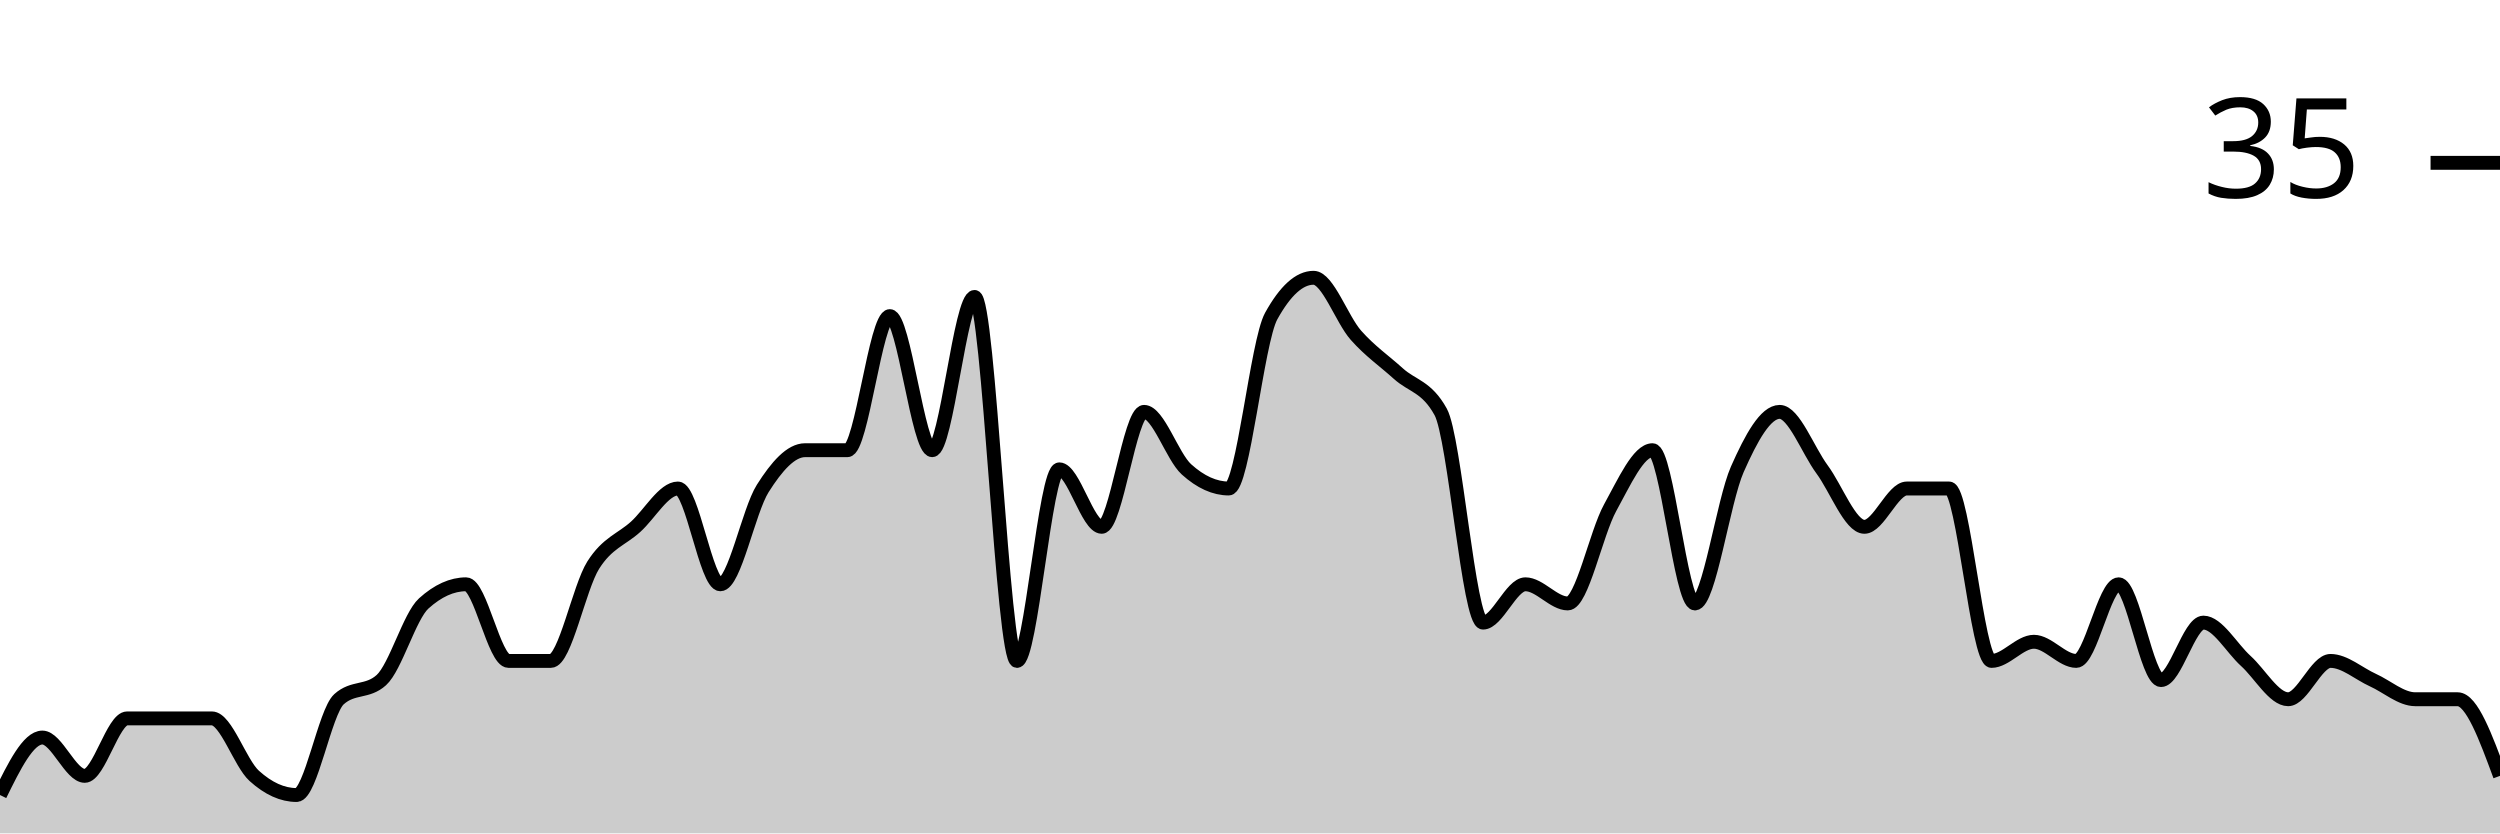
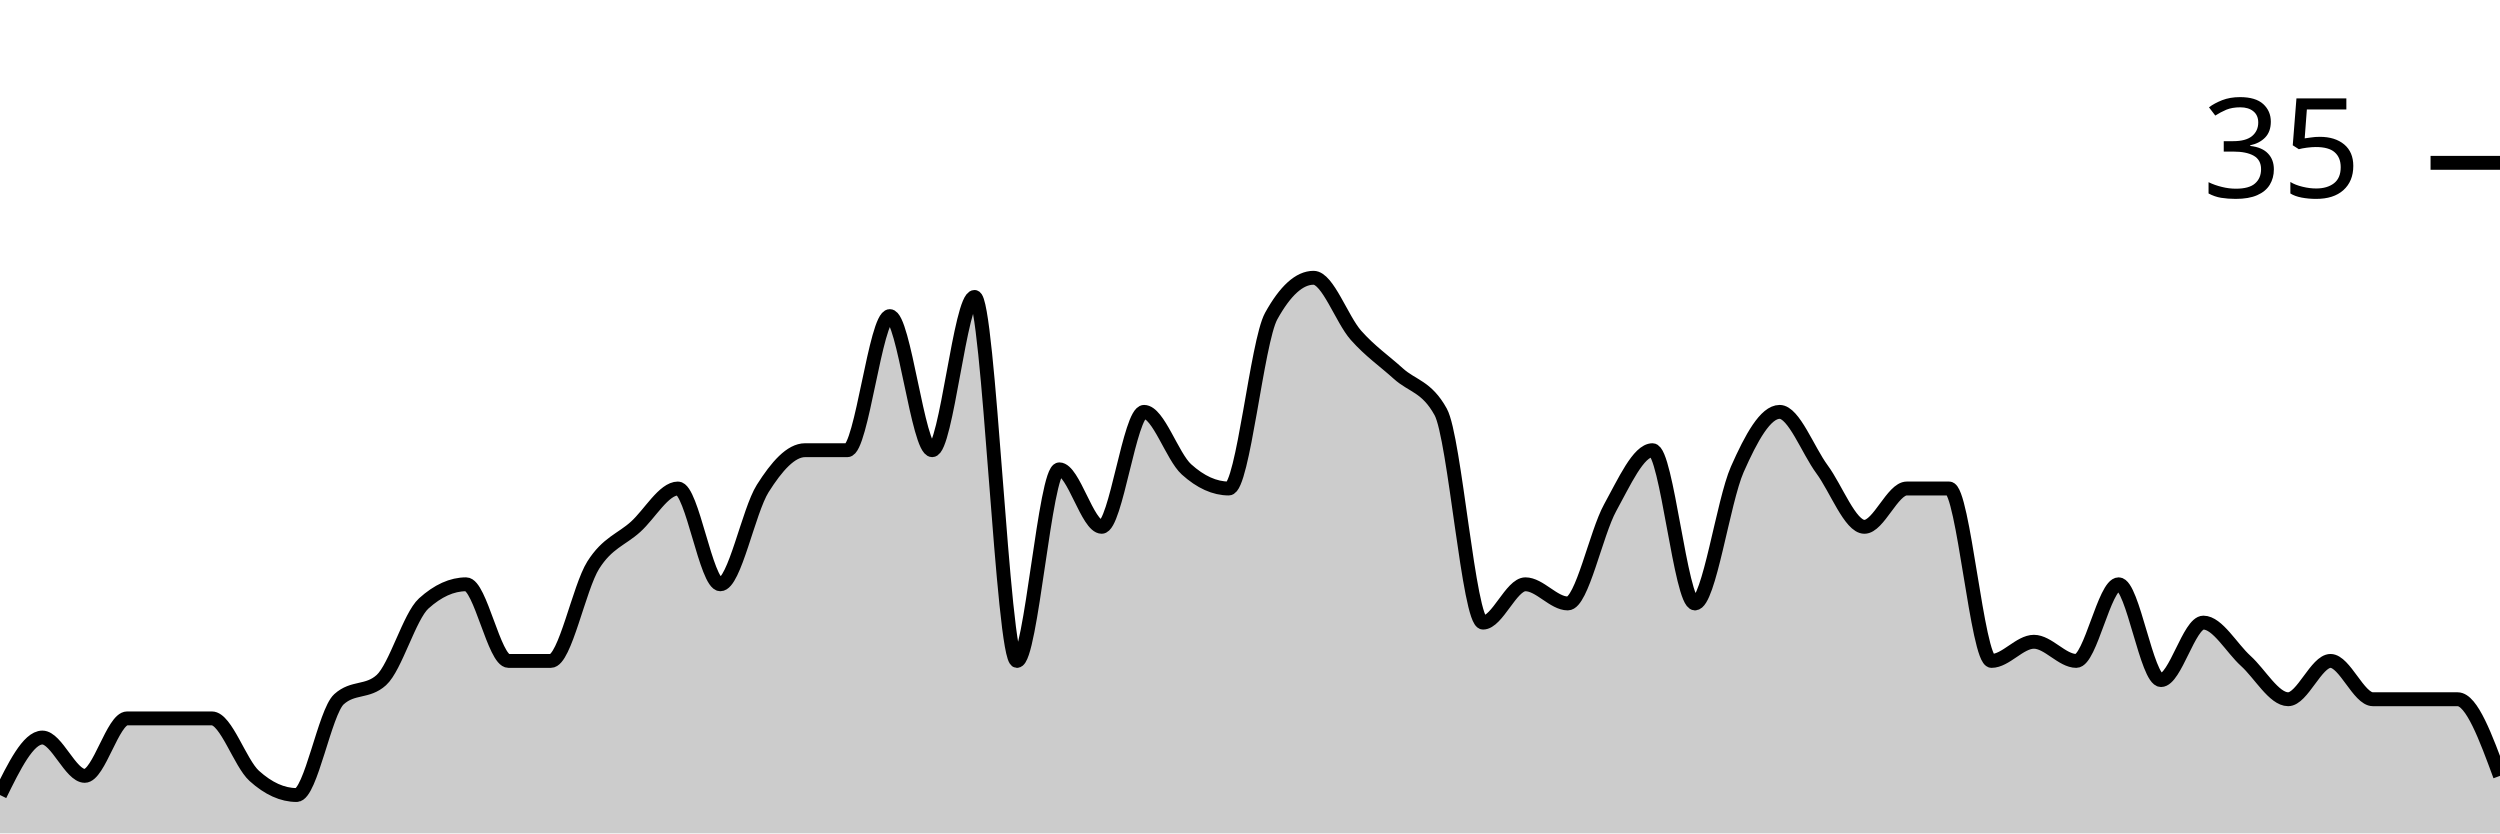
<svg xmlns="http://www.w3.org/2000/svg" viewBox="0 0 180 60">
  <g transform="translate(0,20)">
-     <path class="area" fill="rgba(0, 0, 0, 0.2)" d="M0,37.241C1.017,35.172,2.034,33.103,3.051,33.103C4.068,33.103,5.085,35.862,6.102,35.862C7.119,35.862,8.136,31.724,9.153,31.724C10.169,31.724,11.186,31.724,12.203,31.724C13.22,31.724,14.237,31.724,15.254,31.724C16.271,31.724,17.288,34.943,18.305,35.862C19.322,36.782,20.339,37.241,21.356,37.241C22.373,37.241,23.39,31.264,24.407,30.345C25.424,29.425,26.441,29.885,27.458,28.966C28.475,28.046,29.492,24.368,30.508,23.448C31.525,22.529,32.542,22.069,33.559,22.069C34.576,22.069,35.593,27.586,36.61,27.586C37.627,27.586,38.644,27.586,39.661,27.586C40.678,27.586,41.695,22.299,42.712,20.69C43.729,19.08,44.746,18.851,45.763,17.931C46.78,17.011,47.797,15.172,48.814,15.172C49.831,15.172,50.847,22.069,51.864,22.069C52.881,22.069,53.898,16.782,54.915,15.172C55.932,13.563,56.949,12.414,57.966,12.414C58.983,12.414,60,12.414,61.017,12.414C62.034,12.414,63.051,2.759,64.068,2.759C65.085,2.759,66.102,12.414,67.119,12.414C68.136,12.414,69.153,1.379,70.169,1.379C71.186,1.379,72.203,27.586,73.22,27.586C74.237,27.586,75.254,13.793,76.271,13.793C77.288,13.793,78.305,17.931,79.322,17.931C80.339,17.931,81.356,9.655,82.373,9.655C83.39,9.655,84.407,12.874,85.424,13.793C86.441,14.713,87.458,15.172,88.475,15.172C89.492,15.172,90.508,4.598,91.525,2.759C92.542,0.92,93.559,0,94.576,0C95.593,0,96.61,2.989,97.627,4.138C98.644,5.287,99.661,5.977,100.678,6.897C101.695,7.816,102.712,7.816,103.729,9.655C104.746,11.494,105.763,24.828,106.78,24.828C107.797,24.828,108.814,22.069,109.831,22.069C110.847,22.069,111.864,23.448,112.881,23.448C113.898,23.448,114.915,18.391,115.932,16.552C116.949,14.713,117.966,12.414,118.983,12.414C120,12.414,121.017,23.448,122.034,23.448C123.051,23.448,124.068,16.092,125.085,13.793C126.102,11.494,127.119,9.655,128.136,9.655C129.153,9.655,130.169,12.414,131.186,13.793C132.203,15.172,133.22,17.931,134.237,17.931C135.254,17.931,136.271,15.172,137.288,15.172C138.305,15.172,139.322,15.172,140.339,15.172C141.356,15.172,142.373,27.586,143.39,27.586C144.407,27.586,145.424,26.207,146.441,26.207C147.458,26.207,148.475,27.586,149.492,27.586C150.508,27.586,151.525,22.069,152.542,22.069C153.559,22.069,154.576,28.966,155.593,28.966C156.61,28.966,157.627,24.828,158.644,24.828C159.661,24.828,160.678,26.667,161.695,27.586C162.712,28.506,163.729,30.345,164.746,30.345C165.763,30.345,166.78,27.586,167.797,27.586C168.814,27.586,169.831,28.506,170.847,28.966C171.864,29.425,172.881,30.345,173.898,30.345C174.915,30.345,175.932,30.345,176.949,30.345C177.966,30.345,178.983,33.103,180,35.862L180,40C178.983,40,177.966,40,176.949,40C175.932,40,174.915,40,173.898,40C172.881,40,171.864,40,170.847,40C169.831,40,168.814,40,167.797,40C166.78,40,165.763,40,164.746,40C163.729,40,162.712,40,161.695,40C160.678,40,159.661,40,158.644,40C157.627,40,156.61,40,155.593,40C154.576,40,153.559,40,152.542,40C151.525,40,150.508,40,149.492,40C148.475,40,147.458,40,146.441,40C145.424,40,144.407,40,143.39,40C142.373,40,141.356,40,140.339,40C139.322,40,138.305,40,137.288,40C136.271,40,135.254,40,134.237,40C133.22,40,132.203,40,131.186,40C130.169,40,129.153,40,128.136,40C127.119,40,126.102,40,125.085,40C124.068,40,123.051,40,122.034,40C121.017,40,120,40,118.983,40C117.966,40,116.949,40,115.932,40C114.915,40,113.898,40,112.881,40C111.864,40,110.847,40,109.831,40C108.814,40,107.797,40,106.78,40C105.763,40,104.746,40,103.729,40C102.712,40,101.695,40,100.678,40C99.661,40,98.644,40,97.627,40C96.61,40,95.593,40,94.576,40C93.559,40,92.542,40,91.525,40C90.508,40,89.492,40,88.475,40C87.458,40,86.441,40,85.424,40C84.407,40,83.39,40,82.373,40C81.356,40,80.339,40,79.322,40C78.305,40,77.288,40,76.271,40C75.254,40,74.237,40,73.22,40C72.203,40,71.186,40,70.169,40C69.153,40,68.136,40,67.119,40C66.102,40,65.085,40,64.068,40C63.051,40,62.034,40,61.017,40C60,40,58.983,40,57.966,40C56.949,40,55.932,40,54.915,40C53.898,40,52.881,40,51.864,40C50.847,40,49.831,40,48.814,40C47.797,40,46.78,40,45.763,40C44.746,40,43.729,40,42.712,40C41.695,40,40.678,40,39.661,40C38.644,40,37.627,40,36.61,40C35.593,40,34.576,40,33.559,40C32.542,40,31.525,40,30.508,40C29.492,40,28.475,40,27.458,40C26.441,40,25.424,40,24.407,40C23.39,40,22.373,40,21.356,40C20.339,40,19.322,40,18.305,40C17.288,40,16.271,40,15.254,40C14.237,40,13.22,40,12.203,40C11.186,40,10.169,40,9.153,40C8.136,40,7.119,40,6.102,40C5.085,40,4.068,40,3.051,40C2.034,40,1.017,40,0,40Z" />
-     <path class="line" stroke="black" fill="none" d="M0,37.241C1.017,35.172,2.034,33.103,3.051,33.103C4.068,33.103,5.085,35.862,6.102,35.862C7.119,35.862,8.136,31.724,9.153,31.724C10.169,31.724,11.186,31.724,12.203,31.724C13.22,31.724,14.237,31.724,15.254,31.724C16.271,31.724,17.288,34.943,18.305,35.862C19.322,36.782,20.339,37.241,21.356,37.241C22.373,37.241,23.39,31.264,24.407,30.345C25.424,29.425,26.441,29.885,27.458,28.966C28.475,28.046,29.492,24.368,30.508,23.448C31.525,22.529,32.542,22.069,33.559,22.069C34.576,22.069,35.593,27.586,36.61,27.586C37.627,27.586,38.644,27.586,39.661,27.586C40.678,27.586,41.695,22.299,42.712,20.69C43.729,19.08,44.746,18.851,45.763,17.931C46.78,17.011,47.797,15.172,48.814,15.172C49.831,15.172,50.847,22.069,51.864,22.069C52.881,22.069,53.898,16.782,54.915,15.172C55.932,13.563,56.949,12.414,57.966,12.414C58.983,12.414,60,12.414,61.017,12.414C62.034,12.414,63.051,2.759,64.068,2.759C65.085,2.759,66.102,12.414,67.119,12.414C68.136,12.414,69.153,1.379,70.169,1.379C71.186,1.379,72.203,27.586,73.22,27.586C74.237,27.586,75.254,13.793,76.271,13.793C77.288,13.793,78.305,17.931,79.322,17.931C80.339,17.931,81.356,9.655,82.373,9.655C83.39,9.655,84.407,12.874,85.424,13.793C86.441,14.713,87.458,15.172,88.475,15.172C89.492,15.172,90.508,4.598,91.525,2.759C92.542,0.92,93.559,0,94.576,0C95.593,0,96.61,2.989,97.627,4.138C98.644,5.287,99.661,5.977,100.678,6.897C101.695,7.816,102.712,7.816,103.729,9.655C104.746,11.494,105.763,24.828,106.78,24.828C107.797,24.828,108.814,22.069,109.831,22.069C110.847,22.069,111.864,23.448,112.881,23.448C113.898,23.448,114.915,18.391,115.932,16.552C116.949,14.713,117.966,12.414,118.983,12.414C120,12.414,121.017,23.448,122.034,23.448C123.051,23.448,124.068,16.092,125.085,13.793C126.102,11.494,127.119,9.655,128.136,9.655C129.153,9.655,130.169,12.414,131.186,13.793C132.203,15.172,133.22,17.931,134.237,17.931C135.254,17.931,136.271,15.172,137.288,15.172C138.305,15.172,139.322,15.172,140.339,15.172C141.356,15.172,142.373,27.586,143.39,27.586C144.407,27.586,145.424,26.207,146.441,26.207C147.458,26.207,148.475,27.586,149.492,27.586C150.508,27.586,151.525,22.069,152.542,22.069C153.559,22.069,154.576,28.966,155.593,28.966C156.61,28.966,157.627,24.828,158.644,24.828C159.661,24.828,160.678,26.667,161.695,27.586C162.712,28.506,163.729,30.345,164.746,30.345C165.763,30.345,166.78,27.586,167.797,27.586C168.814,27.586,169.831,28.506,170.847,28.966C171.864,29.425,172.881,30.345,173.898,30.345C174.915,30.345,175.932,30.345,176.949,30.345C177.966,30.345,178.983,33.103,180,35.862" />
+     <path class="area" fill="rgba(0, 0, 0, 0.2)" d="M0,37.241C1.017,35.172,2.034,33.103,3.051,33.103C4.068,33.103,5.085,35.862,6.102,35.862C7.119,35.862,8.136,31.724,9.153,31.724C10.169,31.724,11.186,31.724,12.203,31.724C13.22,31.724,14.237,31.724,15.254,31.724C16.271,31.724,17.288,34.943,18.305,35.862C19.322,36.782,20.339,37.241,21.356,37.241C22.373,37.241,23.39,31.264,24.407,30.345C25.424,29.425,26.441,29.885,27.458,28.966C28.475,28.046,29.492,24.368,30.508,23.448C31.525,22.529,32.542,22.069,33.559,22.069C34.576,22.069,35.593,27.586,36.61,27.586C37.627,27.586,38.644,27.586,39.661,27.586C40.678,27.586,41.695,22.299,42.712,20.69C43.729,19.08,44.746,18.851,45.763,17.931C46.78,17.011,47.797,15.172,48.814,15.172C49.831,15.172,50.847,22.069,51.864,22.069C52.881,22.069,53.898,16.782,54.915,15.172C55.932,13.563,56.949,12.414,57.966,12.414C58.983,12.414,60,12.414,61.017,12.414C62.034,12.414,63.051,2.759,64.068,2.759C65.085,2.759,66.102,12.414,67.119,12.414C68.136,12.414,69.153,1.379,70.169,1.379C71.186,1.379,72.203,27.586,73.22,27.586C74.237,27.586,75.254,13.793,76.271,13.793C77.288,13.793,78.305,17.931,79.322,17.931C80.339,17.931,81.356,9.655,82.373,9.655C83.39,9.655,84.407,12.874,85.424,13.793C86.441,14.713,87.458,15.172,88.475,15.172C89.492,15.172,90.508,4.598,91.525,2.759C92.542,0.92,93.559,0,94.576,0C95.593,0,96.61,2.989,97.627,4.138C98.644,5.287,99.661,5.977,100.678,6.897C101.695,7.816,102.712,7.816,103.729,9.655C104.746,11.494,105.763,24.828,106.78,24.828C107.797,24.828,108.814,22.069,109.831,22.069C110.847,22.069,111.864,23.448,112.881,23.448C113.898,23.448,114.915,18.391,115.932,16.552C116.949,14.713,117.966,12.414,118.983,12.414C120,12.414,121.017,23.448,122.034,23.448C123.051,23.448,124.068,16.092,125.085,13.793C126.102,11.494,127.119,9.655,128.136,9.655C129.153,9.655,130.169,12.414,131.186,13.793C132.203,15.172,133.22,17.931,134.237,17.931C135.254,17.931,136.271,15.172,137.288,15.172C138.305,15.172,139.322,15.172,140.339,15.172C141.356,15.172,142.373,27.586,143.39,27.586C144.407,27.586,145.424,26.207,146.441,26.207C147.458,26.207,148.475,27.586,149.492,27.586C150.508,27.586,151.525,22.069,152.542,22.069C153.559,22.069,154.576,28.966,155.593,28.966C156.61,28.966,157.627,24.828,158.644,24.828C159.661,24.828,160.678,26.667,161.695,27.586C162.712,28.506,163.729,30.345,164.746,30.345C165.763,30.345,166.78,27.586,167.797,27.586C168.814,27.586,169.831,30.345,170.847,30.345C171.864,30.345,172.881,30.345,173.898,30.345C174.915,30.345,175.932,30.345,176.949,30.345C177.966,30.345,178.983,33.103,180,35.862L180,40C178.983,40,177.966,40,176.949,40C175.932,40,174.915,40,173.898,40C172.881,40,171.864,40,170.847,40C169.831,40,168.814,40,167.797,40C166.78,40,165.763,40,164.746,40C163.729,40,162.712,40,161.695,40C160.678,40,159.661,40,158.644,40C157.627,40,156.61,40,155.593,40C154.576,40,153.559,40,152.542,40C151.525,40,150.508,40,149.492,40C148.475,40,147.458,40,146.441,40C145.424,40,144.407,40,143.39,40C142.373,40,141.356,40,140.339,40C139.322,40,138.305,40,137.288,40C136.271,40,135.254,40,134.237,40C133.22,40,132.203,40,131.186,40C130.169,40,129.153,40,128.136,40C127.119,40,126.102,40,125.085,40C124.068,40,123.051,40,122.034,40C121.017,40,120,40,118.983,40C117.966,40,116.949,40,115.932,40C114.915,40,113.898,40,112.881,40C111.864,40,110.847,40,109.831,40C108.814,40,107.797,40,106.78,40C105.763,40,104.746,40,103.729,40C102.712,40,101.695,40,100.678,40C99.661,40,98.644,40,97.627,40C96.61,40,95.593,40,94.576,40C93.559,40,92.542,40,91.525,40C90.508,40,89.492,40,88.475,40C87.458,40,86.441,40,85.424,40C84.407,40,83.39,40,82.373,40C81.356,40,80.339,40,79.322,40C78.305,40,77.288,40,76.271,40C75.254,40,74.237,40,73.22,40C72.203,40,71.186,40,70.169,40C69.153,40,68.136,40,67.119,40C66.102,40,65.085,40,64.068,40C63.051,40,62.034,40,61.017,40C60,40,58.983,40,57.966,40C56.949,40,55.932,40,54.915,40C53.898,40,52.881,40,51.864,40C50.847,40,49.831,40,48.814,40C47.797,40,46.78,40,45.763,40C44.746,40,43.729,40,42.712,40C41.695,40,40.678,40,39.661,40C38.644,40,37.627,40,36.61,40C35.593,40,34.576,40,33.559,40C32.542,40,31.525,40,30.508,40C29.492,40,28.475,40,27.458,40C26.441,40,25.424,40,24.407,40C23.39,40,22.373,40,21.356,40C20.339,40,19.322,40,18.305,40C17.288,40,16.271,40,15.254,40C14.237,40,13.22,40,12.203,40C11.186,40,10.169,40,9.153,40C8.136,40,7.119,40,6.102,40C5.085,40,4.068,40,3.051,40C2.034,40,1.017,40,0,40Z" />
+     <path class="line" stroke="black" fill="none" d="M0,37.241C1.017,35.172,2.034,33.103,3.051,33.103C4.068,33.103,5.085,35.862,6.102,35.862C7.119,35.862,8.136,31.724,9.153,31.724C10.169,31.724,11.186,31.724,12.203,31.724C13.22,31.724,14.237,31.724,15.254,31.724C16.271,31.724,17.288,34.943,18.305,35.862C19.322,36.782,20.339,37.241,21.356,37.241C22.373,37.241,23.39,31.264,24.407,30.345C25.424,29.425,26.441,29.885,27.458,28.966C28.475,28.046,29.492,24.368,30.508,23.448C31.525,22.529,32.542,22.069,33.559,22.069C34.576,22.069,35.593,27.586,36.61,27.586C37.627,27.586,38.644,27.586,39.661,27.586C40.678,27.586,41.695,22.299,42.712,20.69C43.729,19.08,44.746,18.851,45.763,17.931C46.78,17.011,47.797,15.172,48.814,15.172C49.831,15.172,50.847,22.069,51.864,22.069C52.881,22.069,53.898,16.782,54.915,15.172C55.932,13.563,56.949,12.414,57.966,12.414C58.983,12.414,60,12.414,61.017,12.414C62.034,12.414,63.051,2.759,64.068,2.759C65.085,2.759,66.102,12.414,67.119,12.414C68.136,12.414,69.153,1.379,70.169,1.379C71.186,1.379,72.203,27.586,73.22,27.586C74.237,27.586,75.254,13.793,76.271,13.793C77.288,13.793,78.305,17.931,79.322,17.931C80.339,17.931,81.356,9.655,82.373,9.655C83.39,9.655,84.407,12.874,85.424,13.793C86.441,14.713,87.458,15.172,88.475,15.172C89.492,15.172,90.508,4.598,91.525,2.759C92.542,0.92,93.559,0,94.576,0C95.593,0,96.61,2.989,97.627,4.138C98.644,5.287,99.661,5.977,100.678,6.897C101.695,7.816,102.712,7.816,103.729,9.655C104.746,11.494,105.763,24.828,106.78,24.828C107.797,24.828,108.814,22.069,109.831,22.069C110.847,22.069,111.864,23.448,112.881,23.448C113.898,23.448,114.915,18.391,115.932,16.552C116.949,14.713,117.966,12.414,118.983,12.414C120,12.414,121.017,23.448,122.034,23.448C123.051,23.448,124.068,16.092,125.085,13.793C126.102,11.494,127.119,9.655,128.136,9.655C129.153,9.655,130.169,12.414,131.186,13.793C132.203,15.172,133.22,17.931,134.237,17.931C135.254,17.931,136.271,15.172,137.288,15.172C138.305,15.172,139.322,15.172,140.339,15.172C141.356,15.172,142.373,27.586,143.39,27.586C144.407,27.586,145.424,26.207,146.441,26.207C147.458,26.207,148.475,27.586,149.492,27.586C150.508,27.586,151.525,22.069,152.542,22.069C153.559,22.069,154.576,28.966,155.593,28.966C156.61,28.966,157.627,24.828,158.644,24.828C159.661,24.828,160.678,26.667,161.695,27.586C162.712,28.506,163.729,30.345,164.746,30.345C165.763,30.345,166.78,27.586,167.797,27.586C168.814,27.586,169.831,30.345,170.847,30.345C171.864,30.345,172.881,30.345,173.898,30.345C174.915,30.345,175.932,30.345,176.949,30.345C177.966,30.345,178.983,33.103,180,35.862" />
    <path class="axis-ceiling" stroke-width="1" stroke="black" fill="none" d="M175,-8.276L180,-8.276" />
    <text class="axis-ceiling-label" font-family="sans-serif" text-anchor="end" font-size="10px" x="170" y="-5.776">35</text>
  </g>
</svg>
